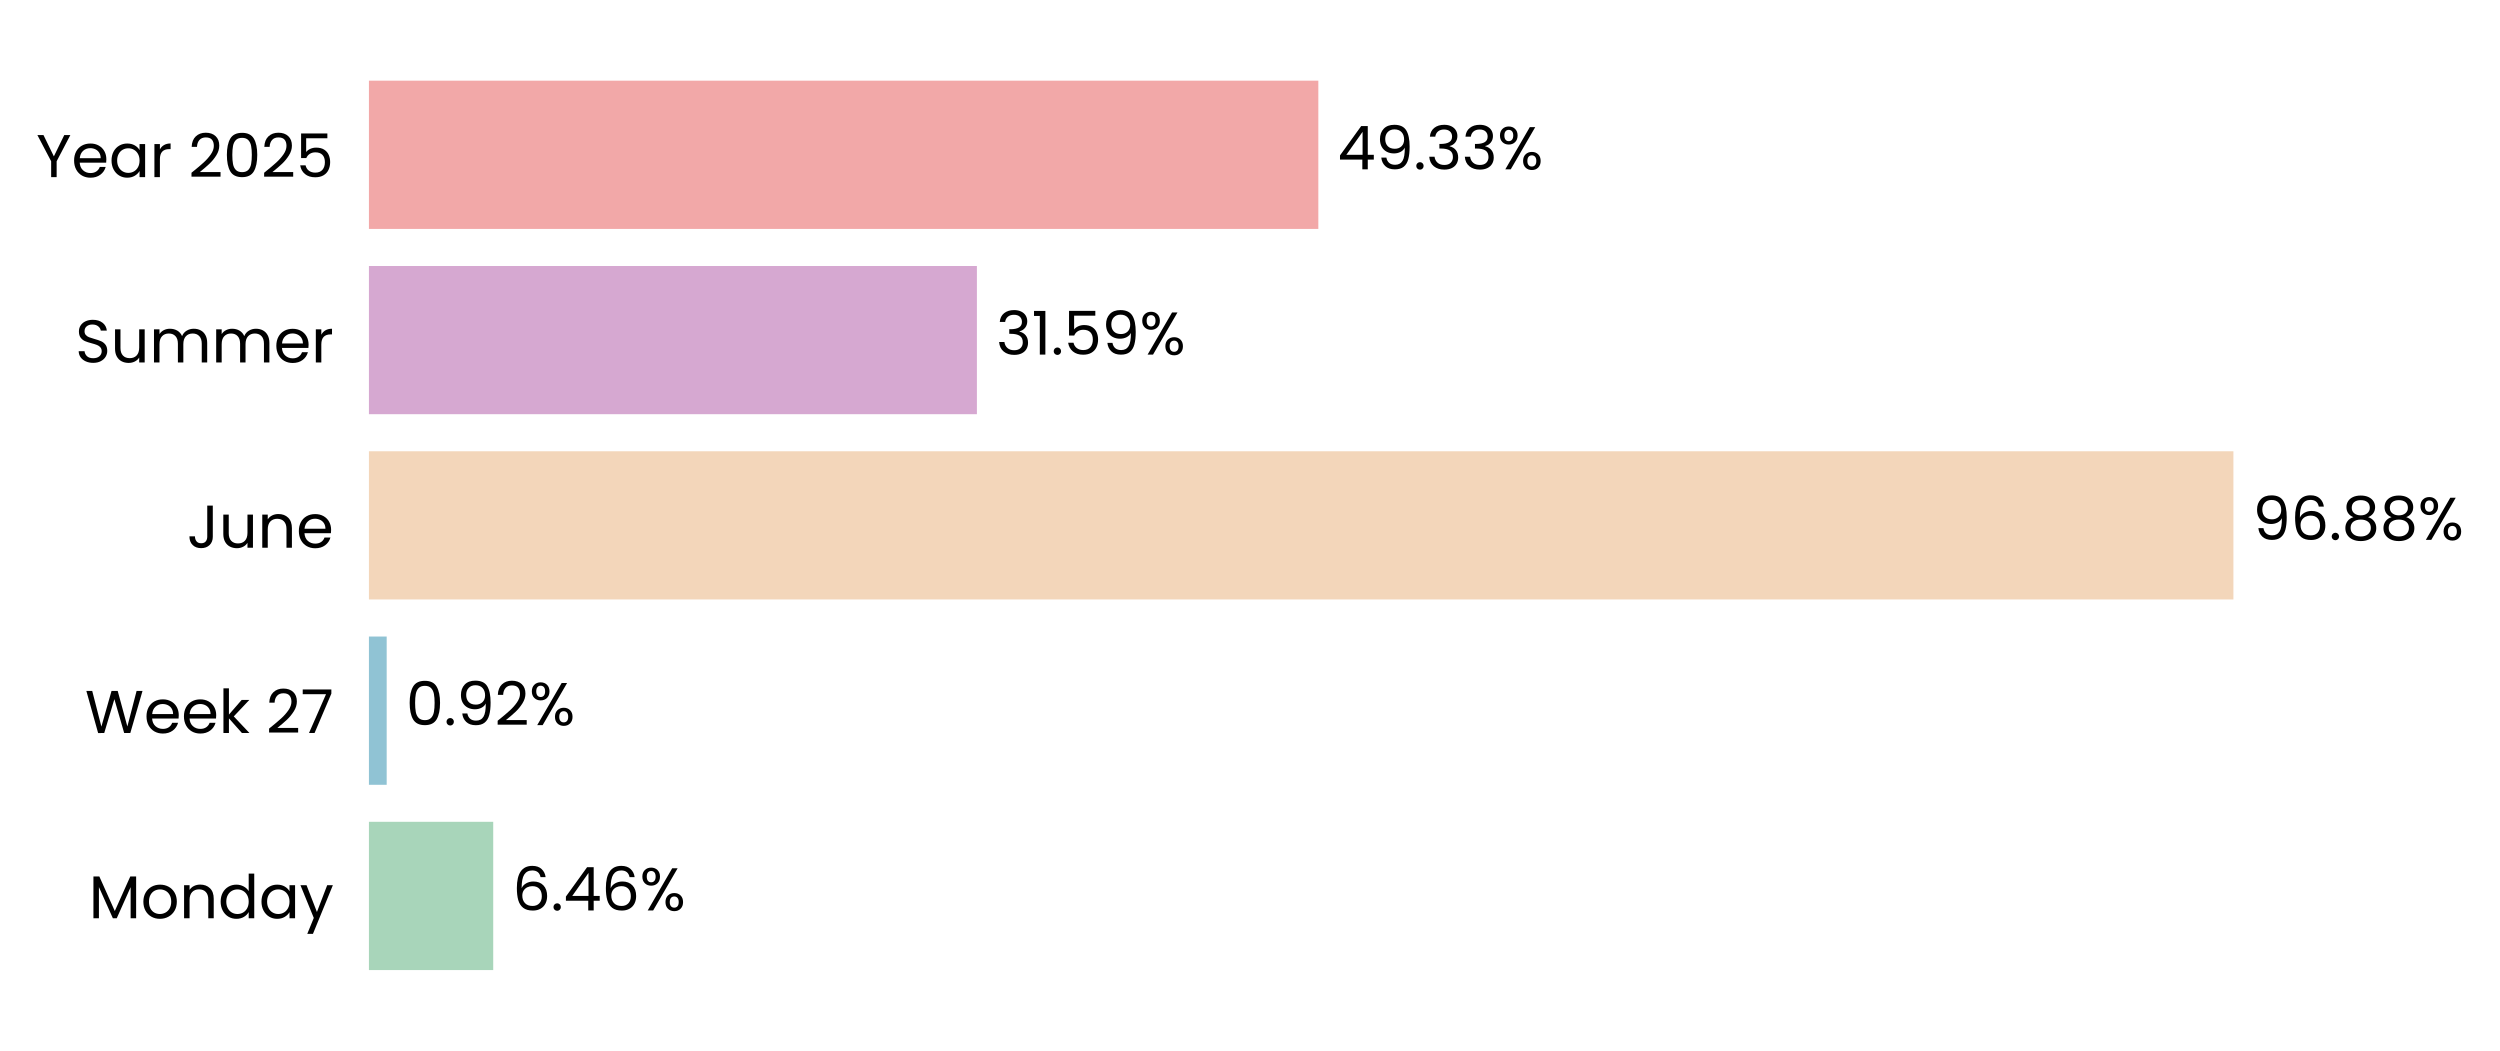
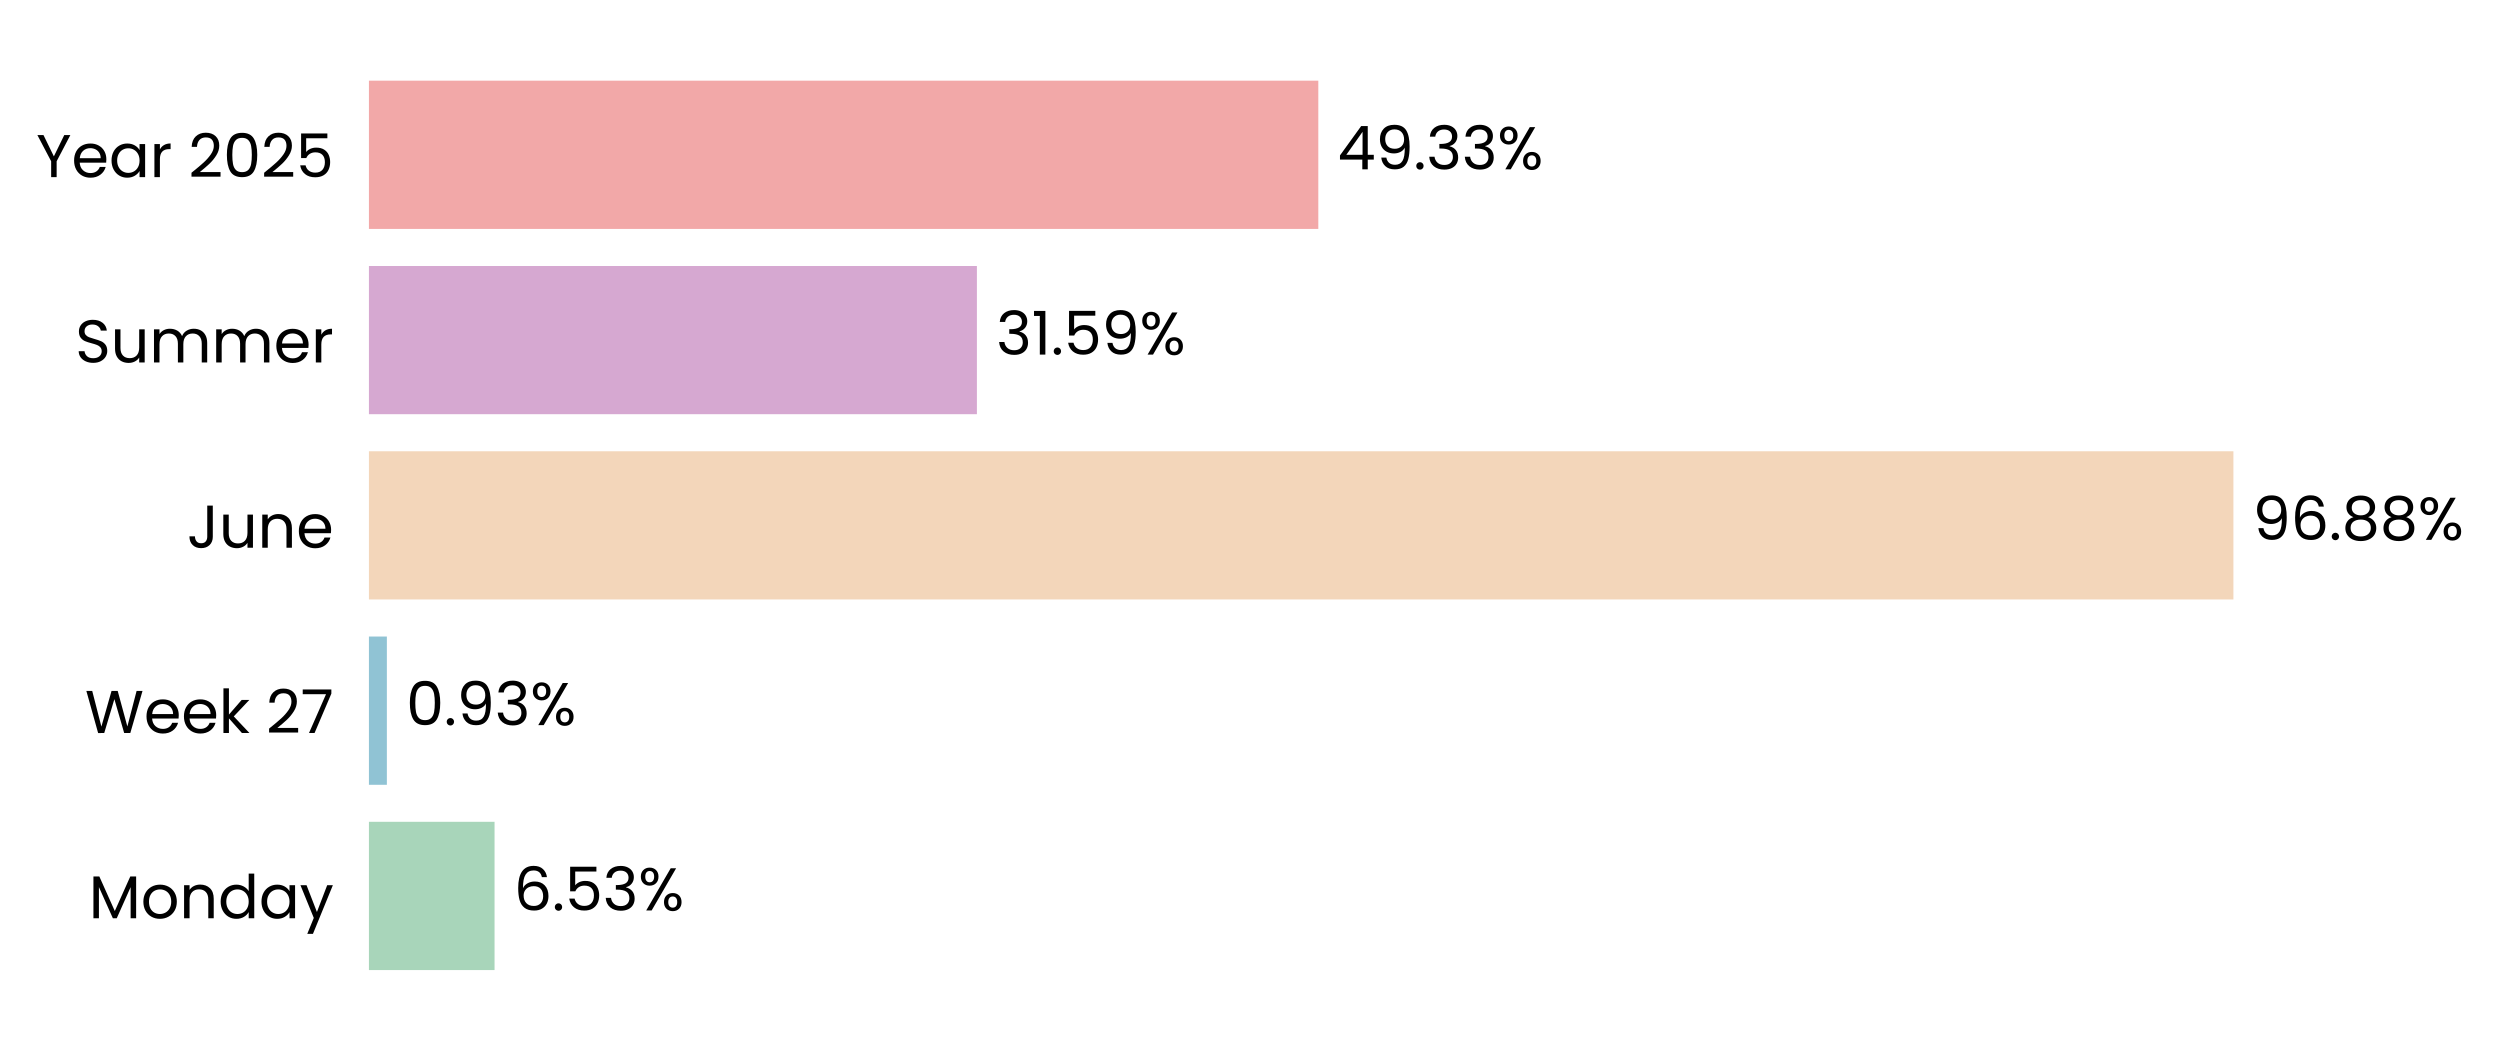
<svg xmlns="http://www.w3.org/2000/svg" xmlns:xlink="http://www.w3.org/1999/xlink" width="496.786pt" height="208.8pt" viewBox="0 0 496.786 208.8" version="1.1">
  <defs>
    <style type="text/css">*{stroke-linejoin: round; stroke-linecap: butt}</style>
  </defs>
  <g id="figure_1">
    <g id="patch_1">
      <path d="M 0 208.8  L 496.786 208.8  L 496.786 0  L 0 0  L 0 208.8  z " style="fill: none" />
    </g>
    <g id="axes_1">
      <g id="patch_2">
-         <path d="M 73.311 201.6  L 455.734 201.6  L 455.734 7.2  L 73.311 7.2  L 73.311 201.6  z " style="fill: none" />
+         <path d="M 73.311 201.6  L 455.725 201.6  L 455.725 7.2  L 73.311 7.2  L 73.311 201.6  z " style="fill: none" />
      </g>
      <g id="patch_3">
-         <path d="M 73.311 192.764  L 98.009 192.764  L 98.009 163.309  L 73.311 163.309  z " clip-path="url(#pdda8fdc5f5)" style="fill: #a8d5ba" />
+         <path d="M 73.311 192.764  L 98.274 192.764  L 98.274 163.309  L 73.311 163.309  z " clip-path="url(#pf2b07e3187)" style="fill: #a8d5ba" />
      </g>
      <g id="patch_4">
-         <path d="M 73.311 155.945  L 76.84 155.945  L 76.84 126.491  L 73.311 126.491  z " clip-path="url(#pdda8fdc5f5)" style="fill: #90c3d4" />
+         <path d="M 73.311 155.945  L 76.877 155.945  L 76.877 126.491  L 73.311 126.491  z " clip-path="url(#pf2b07e3187)" style="fill: #90c3d4" />
      </g>
      <g id="patch_5">
-         <path d="M 73.311 119.127  L 443.81 119.127  L 443.81 89.673  L 73.311 89.673  z " clip-path="url(#pdda8fdc5f5)" style="fill: #f3d6ba" />
+         <path d="M 73.311 119.127  L 443.81 119.127  L 443.81 89.673  L 73.311 89.673  z " clip-path="url(#pf2b07e3187)" style="fill: #f3d6ba" />
      </g>
      <g id="patch_6">
-         <path d="M 73.311 82.309  L 194.126 82.309  L 194.126 52.855  L 73.311 52.855  z " clip-path="url(#pdda8fdc5f5)" style="fill: #d6a8d1" />
+         <path d="M 73.311 82.309  L 194.126 82.309  L 194.126 52.855  L 73.311 52.855  z " clip-path="url(#pf2b07e3187)" style="fill: #d6a8d1" />
      </g>
      <g id="patch_7">
-         <path d="M 73.311 45.491  L 261.971 45.491  L 261.971 16.036  L 73.311 16.036  z " clip-path="url(#pdda8fdc5f5)" style="fill: #f2a8a8" />
+         <path d="M 73.311 45.491  L 261.967 45.491  L 261.967 16.036  L 73.311 16.036  z " clip-path="url(#pf2b07e3187)" style="fill: #f2a8a8" />
      </g>
      <g id="matplotlib.axis_1">
        <g id="ytick_1">
          <g id="text_1">
            <g transform="translate(17.64187 182.4764) scale(0.12 -0.12)">
              <defs>
                <path id="Poppins-Regular-4d" d="M 5018 4429  L 5018 0  L 4435 0  L 4435 3302  L 2963 0  L 2554 0  L 1075 3309  L 1075 0  L 493 0  L 493 4429  L 1120 4429  L 2758 768  L 4397 4429  L 5018 4429  z " transform="scale(0.015625)" />
                <path id="Poppins-Regular-6f" d="M 2022 -58  Q 1530 -58 1130 166  Q 730 390 502 803  Q 275 1216 275 1760  Q 275 2298 508 2710  Q 742 3123 1145 3344  Q 1549 3565 2048 3565  Q 2547 3565 2950 3344  Q 3354 3123 3587 2713  Q 3821 2304 3821 1760  Q 3821 1216 3581 803  Q 3341 390 2931 166  Q 2522 -58 2022 -58  z M 2022 454  Q 2336 454 2611 601  Q 2886 749 3056 1043  Q 3226 1338 3226 1760  Q 3226 2182 3059 2476  Q 2893 2771 2624 2915  Q 2355 3059 2042 3059  Q 1722 3059 1456 2915  Q 1190 2771 1030 2476  Q 870 2182 870 1760  Q 870 1331 1027 1036  Q 1184 742 1446 598  Q 1709 454 2022 454  z " transform="scale(0.015625)" />
                <path id="Poppins-Regular-6e" d="M 2202 3571  Q 2842 3571 3238 3184  Q 3635 2797 3635 2067  L 3635 0  L 3059 0  L 3059 1984  Q 3059 2509 2796 2787  Q 2534 3066 2080 3066  Q 1619 3066 1347 2778  Q 1075 2490 1075 1939  L 1075 0  L 493 0  L 493 3507  L 1075 3507  L 1075 3008  Q 1248 3277 1545 3424  Q 1843 3571 2202 3571  z " transform="scale(0.015625)" />
                <path id="Poppins-Regular-64" d="M 275 1766  Q 275 2304 492 2710  Q 710 3117 1091 3341  Q 1472 3565 1946 3565  Q 2355 3565 2707 3376  Q 3059 3187 3245 2880  L 3245 4736  L 3834 4736  L 3834 0  L 3245 0  L 3245 659  Q 3072 346 2733 144  Q 2394 -58 1939 -58  Q 1472 -58 1091 172  Q 710 403 492 819  Q 275 1235 275 1766  z M 3245 1760  Q 3245 2157 3085 2451  Q 2925 2746 2653 2902  Q 2381 3059 2054 3059  Q 1728 3059 1459 2905  Q 1190 2752 1030 2457  Q 870 2163 870 1766  Q 870 1363 1030 1065  Q 1190 768 1459 611  Q 1728 454 2054 454  Q 2381 454 2653 611  Q 2925 768 3085 1065  Q 3245 1363 3245 1760  z " transform="scale(0.015625)" />
                <path id="Poppins-Regular-61" d="M 275 1766  Q 275 2304 492 2710  Q 710 3117 1091 3341  Q 1472 3565 1939 3565  Q 2400 3565 2739 3366  Q 3078 3168 3245 2867  L 3245 3507  L 3834 3507  L 3834 0  L 3245 0  L 3245 653  Q 3072 346 2729 144  Q 2387 -58 1933 -58  Q 1466 -58 1088 172  Q 710 403 492 819  Q 275 1235 275 1766  z M 3245 1760  Q 3245 2157 3085 2451  Q 2925 2746 2653 2902  Q 2381 3059 2054 3059  Q 1728 3059 1459 2905  Q 1190 2752 1030 2457  Q 870 2163 870 1766  Q 870 1363 1030 1065  Q 1190 768 1459 611  Q 1728 454 2054 454  Q 2381 454 2653 611  Q 2925 768 3085 1065  Q 3245 1363 3245 1760  z " transform="scale(0.015625)" />
                <path id="Poppins-Regular-79" d="M 3514 3507  L 1402 -1651  L 800 -1651  L 1491 38  L 77 3507  L 723 3507  L 1824 666  L 2912 3507  L 3514 3507  z " transform="scale(0.015625)" />
              </defs>
              <use xlink:href="#Poppins-Regular-4d" />
              <use xlink:href="#Poppins-Regular-6f" transform="translate(86.09999 0)" />
              <use xlink:href="#Poppins-Regular-6e" transform="translate(150.1 0)" />
              <use xlink:href="#Poppins-Regular-64" transform="translate(214.1 0)" />
              <use xlink:href="#Poppins-Regular-61" transform="translate(281.7 0)" />
              <use xlink:href="#Poppins-Regular-79" transform="translate(349.2999 0)" />
            </g>
          </g>
        </g>
        <g id="ytick_2">
          <g id="text_2">
            <g transform="translate(16.88437 145.6582) scale(0.12 -0.12)">
              <defs>
                <path id="Poppins-Regular-57" d="M 6099 4461  L 4806 0  L 4154 0  L 3117 3590  L 2042 0  L 1395 -6  L 147 4461  L 768 4461  L 1741 678  L 2816 4461  L 3469 4461  L 4493 691  L 5472 4461  L 6099 4461  z " transform="scale(0.015625)" />
                <path id="Poppins-Regular-65" d="M 3693 1888  Q 3693 1722 3674 1536  L 870 1536  Q 902 1018 1225 726  Q 1549 435 2010 435  Q 2387 435 2640 611  Q 2893 787 2995 1082  L 3622 1082  Q 3482 576 3059 259  Q 2637 -58 2010 -58  Q 1510 -58 1116 166  Q 723 390 499 803  Q 275 1216 275 1760  Q 275 2304 492 2713  Q 710 3123 1104 3344  Q 1498 3565 2010 3565  Q 2509 3565 2893 3347  Q 3277 3130 3485 2749  Q 3693 2368 3693 1888  z M 3091 2010  Q 3091 2342 2944 2582  Q 2797 2822 2544 2947  Q 2291 3072 1984 3072  Q 1542 3072 1232 2790  Q 922 2509 877 2010  L 3091 2010  z " transform="scale(0.015625)" />
                <path id="Poppins-Regular-6b" d="M 2451 0  L 1075 1549  L 1075 0  L 493 0  L 493 4736  L 1075 4736  L 1075 1952  L 2426 3507  L 3238 3507  L 1587 1760  L 3245 0  L 2451 0  z " transform="scale(0.015625)" />
                <path id="Poppins-Regular-20" transform="scale(0.015625)" />
                <path id="Poppins-Regular-32" d="M 326 467  Q 1139 1120 1600 1539  Q 2061 1958 2377 2416  Q 2694 2874 2694 3315  Q 2694 3731 2492 3971  Q 2291 4211 1843 4211  Q 1408 4211 1168 3939  Q 928 3667 909 3213  L 346 3213  Q 371 3930 780 4320  Q 1190 4710 1837 4710  Q 2496 4710 2883 4345  Q 3270 3981 3270 3341  Q 3270 2810 2953 2307  Q 2637 1805 2233 1424  Q 1830 1043 1203 538  L 3405 538  L 3405 51  L 326 51  L 326 467  z " transform="scale(0.015625)" />
                <path id="Poppins-Regular-37" d="M 3245 4173  L 1466 0  L 877 0  L 2682 4115  L 211 4115  L 211 4614  L 3245 4614  L 3245 4173  z " transform="scale(0.015625)" />
              </defs>
              <use xlink:href="#Poppins-Regular-57" />
              <use xlink:href="#Poppins-Regular-65" transform="translate(97.59999 0)" />
              <use xlink:href="#Poppins-Regular-65" transform="translate(159.6 0)" />
              <use xlink:href="#Poppins-Regular-6b" transform="translate(221.6 0)" />
              <use xlink:href="#Poppins-Regular-20" transform="translate(273.0999 0)" />
              <use xlink:href="#Poppins-Regular-32" transform="translate(299.7999 0)" />
              <use xlink:href="#Poppins-Regular-37" transform="translate(357.2999 0)" />
            </g>
          </g>
        </g>
        <g id="ytick_3">
          <g id="text_3">
            <g transform="translate(37.15125 108.84) scale(0.12 -0.12)">
              <defs>
                <path id="Poppins-Regular-4a" d="M 2739 4461  L 2739 1165  Q 2739 614 2400 284  Q 2061 -45 1504 -45  Q 941 -45 601 291  Q 262 627 262 1210  L 845 1210  Q 851 883 1014 678  Q 1178 474 1504 474  Q 1830 474 1990 669  Q 2150 864 2150 1165  L 2150 4461  L 2739 4461  z " transform="scale(0.015625)" />
                <path id="Poppins-Regular-75" d="M 3603 3507  L 3603 0  L 3021 0  L 3021 518  Q 2854 250 2556 99  Q 2259 -51 1901 -51  Q 1491 -51 1164 118  Q 838 288 649 627  Q 461 966 461 1453  L 461 3507  L 1037 3507  L 1037 1530  Q 1037 1011 1299 732  Q 1562 454 2016 454  Q 2483 454 2752 742  Q 3021 1030 3021 1581  L 3021 3507  L 3603 3507  z " transform="scale(0.015625)" />
              </defs>
              <use xlink:href="#Poppins-Regular-4a" />
              <use xlink:href="#Poppins-Regular-75" transform="translate(52.99999 0)" />
              <use xlink:href="#Poppins-Regular-6e" transform="translate(117 0)" />
              <use xlink:href="#Poppins-Regular-65" transform="translate(181 0)" />
            </g>
          </g>
        </g>
        <g id="ytick_4">
          <g id="text_4">
            <g transform="translate(14.95125 72.02182) scale(0.12 -0.12)">
              <defs>
                <path id="Poppins-Regular-53" d="M 1907 -45  Q 1466 -45 1117 112  Q 768 269 569 547  Q 371 826 365 1190  L 986 1190  Q 1018 877 1245 662  Q 1472 448 1907 448  Q 2323 448 2563 656  Q 2803 864 2803 1190  Q 2803 1446 2662 1606  Q 2522 1766 2310 1849  Q 2099 1933 1741 2029  Q 1299 2144 1033 2259  Q 768 2374 579 2620  Q 390 2867 390 3283  Q 390 3648 576 3929  Q 762 4211 1098 4364  Q 1434 4518 1869 4518  Q 2496 4518 2896 4204  Q 3296 3891 3347 3373  L 2707 3373  Q 2675 3629 2438 3824  Q 2202 4019 1811 4019  Q 1446 4019 1216 3830  Q 986 3642 986 3302  Q 986 3059 1123 2905  Q 1261 2752 1462 2672  Q 1664 2592 2029 2490  Q 2470 2368 2739 2249  Q 3008 2131 3200 1884  Q 3392 1638 3392 1216  Q 3392 890 3219 602  Q 3046 314 2707 134  Q 2368 -45 1907 -45  z " transform="scale(0.015625)" />
                <path id="Poppins-Regular-6d" d="M 4710 3571  Q 5120 3571 5440 3401  Q 5760 3232 5945 2893  Q 6131 2554 6131 2067  L 6131 0  L 5555 0  L 5555 1984  Q 5555 2509 5296 2787  Q 5037 3066 4595 3066  Q 4141 3066 3872 2774  Q 3603 2483 3603 1933  L 3603 0  L 3027 0  L 3027 1984  Q 3027 2509 2768 2787  Q 2509 3066 2067 3066  Q 1613 3066 1344 2774  Q 1075 2483 1075 1933  L 1075 0  L 493 0  L 493 3507  L 1075 3507  L 1075 3002  Q 1248 3277 1539 3424  Q 1830 3571 2182 3571  Q 2624 3571 2963 3372  Q 3302 3174 3469 2790  Q 3616 3162 3955 3366  Q 4294 3571 4710 3571  z " transform="scale(0.015625)" />
                <path id="Poppins-Regular-72" d="M 1075 2938  Q 1229 3238 1513 3404  Q 1798 3571 2208 3571  L 2208 2970  L 2054 2970  Q 1075 2970 1075 1907  L 1075 0  L 493 0  L 493 3507  L 1075 3507  L 1075 2938  z " transform="scale(0.015625)" />
              </defs>
              <use xlink:href="#Poppins-Regular-53" />
              <use xlink:href="#Poppins-Regular-75" transform="translate(58.7 0)" />
              <use xlink:href="#Poppins-Regular-6d" transform="translate(122.7 0)" />
              <use xlink:href="#Poppins-Regular-6d" transform="translate(225.7 0)" />
              <use xlink:href="#Poppins-Regular-65" transform="translate(328.7 0)" />
              <use xlink:href="#Poppins-Regular-72" transform="translate(390.6999 0)" />
            </g>
          </g>
        </g>
        <g id="ytick_5">
          <g id="text_5">
            <g transform="translate(7.2 35.20364) scale(0.12 -0.12)">
              <defs>
                <path id="Poppins-Regular-59" d="M 3616 4461  L 2163 1683  L 2163 0  L 1581 0  L 1581 1683  L 122 4461  L 768 4461  L 1869 2202  L 2970 4461  L 3616 4461  z " transform="scale(0.015625)" />
                <path id="Poppins-Regular-30" d="M 397 2362  Q 397 3462 755 4080  Q 1114 4698 2010 4698  Q 2899 4698 3257 4080  Q 3616 3462 3616 2362  Q 3616 1242 3257 621  Q 2899 0 2010 0  Q 1114 0 755 621  Q 397 1242 397 2362  z M 3040 2362  Q 3040 2918 2966 3305  Q 2893 3693 2665 3929  Q 2438 4166 2010 4166  Q 1574 4166 1347 3929  Q 1120 3693 1046 3305  Q 973 2918 973 2362  Q 973 1786 1046 1395  Q 1120 1005 1347 768  Q 1574 531 2010 531  Q 2438 531 2665 768  Q 2893 1005 2966 1395  Q 3040 1786 3040 2362  z " transform="scale(0.015625)" />
                <path id="Poppins-Regular-35" d="M 3347 4122  L 1101 4122  L 1101 2662  Q 1248 2867 1536 2998  Q 1824 3130 2157 3130  Q 2688 3130 3021 2909  Q 3354 2688 3498 2339  Q 3642 1990 3642 1600  Q 3642 1139 3469 774  Q 3296 410 2941 198  Q 2586 -13 2061 -13  Q 1389 -13 973 332  Q 557 678 467 1254  L 1037 1254  Q 1120 890 1389 685  Q 1658 480 2067 480  Q 2573 480 2829 784  Q 3085 1088 3085 1587  Q 3085 2086 2829 2358  Q 2573 2630 2074 2630  Q 1734 2630 1481 2467  Q 1229 2304 1114 2022  L 563 2022  L 563 4634  L 3347 4634  L 3347 4122  z " transform="scale(0.015625)" />
              </defs>
              <use xlink:href="#Poppins-Regular-59" />
              <use xlink:href="#Poppins-Regular-65" transform="translate(58.39999 0)" />
              <use xlink:href="#Poppins-Regular-61" transform="translate(120.4 0)" />
              <use xlink:href="#Poppins-Regular-72" transform="translate(188 0)" />
              <use xlink:href="#Poppins-Regular-20" transform="translate(225.3 0)" />
              <use xlink:href="#Poppins-Regular-32" transform="translate(252 0)" />
              <use xlink:href="#Poppins-Regular-30" transform="translate(309.4999 0)" />
              <use xlink:href="#Poppins-Regular-32" transform="translate(372.2999 0)" />
              <use xlink:href="#Poppins-Regular-35" transform="translate(429.7999 0)" />
            </g>
          </g>
        </g>
      </g>
      <g id="text_6">
-         <g transform="translate(101.8336 180.9164) scale(0.12 -0.12)">
+         <g transform="translate(102.0985 180.9164) scale(0.12 -0.12)">
          <defs>
            <path id="Poppins-Regular-36" d="M 2976 3526  Q 2835 4237 2099 4237  Q 1530 4237 1248 3798  Q 966 3360 973 2355  Q 1120 2688 1462 2877  Q 1805 3066 2227 3066  Q 2886 3066 3280 2656  Q 3674 2246 3674 1523  Q 3674 1088 3504 742  Q 3334 397 2992 192  Q 2650 -13 2163 -13  Q 1504 -13 1133 281  Q 762 576 614 1094  Q 467 1613 467 2374  Q 467 4723 2106 4723  Q 2733 4723 3091 4384  Q 3450 4045 3514 3526  L 2976 3526  z M 2106 2573  Q 1830 2573 1587 2461  Q 1344 2349 1193 2121  Q 1043 1894 1043 1568  Q 1043 1082 1324 778  Q 1606 474 2131 474  Q 2579 474 2844 752  Q 3110 1030 3110 1504  Q 3110 2003 2854 2288  Q 2598 2573 2106 2573  z " transform="scale(0.015625)" />
            <path id="Poppins-Regular-2e" d="M 678 -38  Q 512 -38 397 77  Q 282 192 282 358  Q 282 525 397 640  Q 512 755 678 755  Q 838 755 950 640  Q 1062 525 1062 358  Q 1062 192 950 77  Q 838 -38 678 -38  z " transform="scale(0.015625)" />
-             <path id="Poppins-Regular-34" d="M 256 1030  L 256 1472  L 2502 4582  L 3200 4582  L 3200 1536  L 3840 1536  L 3840 1030  L 3200 1030  L 3200 0  L 2624 0  L 2624 1030  L 256 1030  z M 2650 3974  L 928 1536  L 2650 1536  L 2650 3974  z " transform="scale(0.015625)" />
+             <path id="Poppins-Regular-33" d="M 384 3462  Q 429 4051 838 4384  Q 1248 4717 1901 4717  Q 2336 4717 2653 4560  Q 2970 4403 3133 4134  Q 3296 3866 3296 3526  Q 3296 3130 3069 2842  Q 2842 2554 2477 2470  L 2477 2438  Q 2893 2336 3136 2035  Q 3379 1734 3379 1248  Q 3379 883 3212 592  Q 3046 301 2713 134  Q 2381 -32 1914 -32  Q 1235 -32 800 323  Q 365 678 314 1331  L 877 1331  Q 922 947 1190 704  Q 1459 461 1907 461  Q 2355 461 2588 694  Q 2822 928 2822 1299  Q 2822 1779 2502 1990  Q 2182 2202 1536 2202  L 1389 2202  L 1389 2688  L 1542 2688  Q 2131 2694 2432 2883  Q 2733 3072 2733 3469  Q 2733 3808 2512 4013  Q 2291 4218 1882 4218  Q 1485 4218 1241 4013  Q 998 3808 954 3462  L 384 3462  z " transform="scale(0.015625)" />
            <path id="Poppins-Regular-25" d="M 269 3584  Q 269 4019 531 4278  Q 794 4538 1203 4538  Q 1613 4538 1875 4278  Q 2138 4019 2138 3584  Q 2138 3142 1875 2883  Q 1613 2624 1203 2624  Q 794 2624 531 2883  Q 269 3142 269 3584  z M 4006 4467  L 1414 0  L 838 0  L 3430 4467  L 4006 4467  z M 1203 4179  Q 986 4179 861 4028  Q 736 3878 736 3584  Q 736 3290 861 3136  Q 986 2982 1203 2982  Q 1421 2982 1549 3139  Q 1677 3296 1677 3584  Q 1677 3878 1549 4028  Q 1421 4179 1203 4179  z M 2720 883  Q 2720 1325 2982 1584  Q 3245 1843 3654 1843  Q 4064 1843 4323 1584  Q 4582 1325 4582 883  Q 4582 448 4323 185  Q 4064 -77 3654 -77  Q 3245 -77 2982 182  Q 2720 442 2720 883  z M 3648 1478  Q 3430 1478 3302 1328  Q 3174 1178 3174 883  Q 3174 595 3302 444  Q 3430 294 3648 294  Q 3866 294 3994 444  Q 4122 595 4122 883  Q 4122 1178 3994 1328  Q 3866 1478 3648 1478  z " transform="scale(0.015625)" />
          </defs>
          <use xlink:href="#Poppins-Regular-36" />
          <use xlink:href="#Poppins-Regular-2e" transform="translate(63.49999 0)" />
-           <use xlink:href="#Poppins-Regular-34" transform="translate(84.49997 0)" />
-           <use xlink:href="#Poppins-Regular-36" transform="translate(147.4 0)" />
-           <use xlink:href="#Poppins-Regular-25" transform="translate(210.8999 0)" />
+           <use xlink:href="#Poppins-Regular-35" transform="translate(84.49997 0)" />
+           <use xlink:href="#Poppins-Regular-33" transform="translate(147.3 0)" />
+           <use xlink:href="#Poppins-Regular-25" transform="translate(206.2 0)" />
        </g>
      </g>
      <g id="text_7">
-         <g transform="translate(80.66379 144.0982) scale(0.12 -0.12)">
+         <g transform="translate(80.70155 144.0982) scale(0.12 -0.12)">
          <defs>
            <path id="Poppins-Regular-39" d="M 1146 1242  Q 1210 877 1443 678  Q 1677 480 2074 480  Q 2605 480 2857 896  Q 3110 1312 3098 2298  Q 2963 2010 2649 1846  Q 2336 1683 1952 1683  Q 1523 1683 1187 1859  Q 851 2035 659 2374  Q 467 2714 467 3194  Q 467 3878 864 4297  Q 1261 4717 1990 4717  Q 2886 4717 3248 4134  Q 3610 3552 3610 2400  Q 3610 1594 3466 1069  Q 3322 544 2979 269  Q 2637 -6 2042 -6  Q 1389 -6 1024 346  Q 659 698 608 1242  L 1146 1242  z M 2048 2176  Q 2477 2176 2752 2441  Q 3027 2707 3027 3162  Q 3027 3642 2758 3936  Q 2490 4230 2003 4230  Q 1555 4230 1289 3948  Q 1024 3667 1024 3206  Q 1024 2739 1286 2457  Q 1549 2176 2048 2176  z " transform="scale(0.015625)" />
          </defs>
          <use xlink:href="#Poppins-Regular-30" />
          <use xlink:href="#Poppins-Regular-2e" transform="translate(62.79999 0)" />
          <use xlink:href="#Poppins-Regular-39" transform="translate(83.79997 0)" />
-           <use xlink:href="#Poppins-Regular-32" transform="translate(146.8 0)" />
-           <use xlink:href="#Poppins-Regular-25" transform="translate(204.2999 0)" />
+           <use xlink:href="#Poppins-Regular-33" transform="translate(146.8 0)" />
+           <use xlink:href="#Poppins-Regular-25" transform="translate(205.7 0)" />
        </g>
      </g>
      <g id="text_8">
        <g transform="translate(447.6344 107.28) scale(0.12 -0.12)">
          <defs>
            <path id="Poppins-Regular-38" d="M 1242 2406  Q 883 2547 691 2816  Q 499 3085 499 3469  Q 499 3814 672 4092  Q 845 4371 1187 4534  Q 1530 4698 2016 4698  Q 2502 4698 2844 4534  Q 3187 4371 3363 4092  Q 3539 3814 3539 3469  Q 3539 3098 3340 2819  Q 3142 2541 2797 2406  Q 3194 2285 3427 1981  Q 3661 1677 3661 1248  Q 3661 832 3456 521  Q 3251 211 2876 41  Q 2502 -128 2016 -128  Q 1530 -128 1162 41  Q 794 211 589 521  Q 384 832 384 1248  Q 384 1677 614 1984  Q 845 2291 1242 2406  z M 2976 3398  Q 2976 3789 2720 4000  Q 2464 4211 2016 4211  Q 1574 4211 1318 4000  Q 1062 3789 1062 3392  Q 1062 3034 1328 2816  Q 1594 2598 2016 2598  Q 2445 2598 2710 2819  Q 2976 3040 2976 3398  z M 2016 2150  Q 1542 2150 1241 1929  Q 941 1709 941 1267  Q 941 858 1232 608  Q 1523 358 2016 358  Q 2509 358 2797 608  Q 3085 858 3085 1267  Q 3085 1696 2790 1923  Q 2496 2150 2016 2150  z " transform="scale(0.015625)" />
          </defs>
          <use xlink:href="#Poppins-Regular-39" />
          <use xlink:href="#Poppins-Regular-36" transform="translate(62.99999 0)" />
          <use xlink:href="#Poppins-Regular-2e" transform="translate(126.5 0)" />
          <use xlink:href="#Poppins-Regular-38" transform="translate(147.5 0)" />
          <use xlink:href="#Poppins-Regular-38" transform="translate(210.5999 0)" />
          <use xlink:href="#Poppins-Regular-25" transform="translate(273.6999 0)" />
        </g>
      </g>
      <g id="text_9">
-         <g transform="translate(197.9504 70.46182) scale(0.12 -0.12)">
+         <g transform="translate(197.9503 70.46182) scale(0.12 -0.12)">
          <defs>
-             <path id="Poppins-Regular-33" d="M 384 3462  Q 429 4051 838 4384  Q 1248 4717 1901 4717  Q 2336 4717 2653 4560  Q 2970 4403 3133 4134  Q 3296 3866 3296 3526  Q 3296 3130 3069 2842  Q 2842 2554 2477 2470  L 2477 2438  Q 2893 2336 3136 2035  Q 3379 1734 3379 1248  Q 3379 883 3212 592  Q 3046 301 2713 134  Q 2381 -32 1914 -32  Q 1235 -32 800 323  Q 365 678 314 1331  L 877 1331  Q 922 947 1190 704  Q 1459 461 1907 461  Q 2355 461 2588 694  Q 2822 928 2822 1299  Q 2822 1779 2502 1990  Q 2182 2202 1536 2202  L 1389 2202  L 1389 2688  L 1542 2688  Q 2131 2694 2432 2883  Q 2733 3072 2733 3469  Q 2733 3808 2512 4013  Q 2291 4218 1882 4218  Q 1485 4218 1241 4013  Q 998 3808 954 3462  L 384 3462  z " transform="scale(0.015625)" />
            <path id="Poppins-Regular-31" d="M 243 4096  L 243 4627  L 1446 4627  L 1446 0  L 858 0  L 858 4096  L 243 4096  z " transform="scale(0.015625)" />
          </defs>
          <use xlink:href="#Poppins-Regular-33" />
          <use xlink:href="#Poppins-Regular-31" transform="translate(58.89999 0)" />
          <use xlink:href="#Poppins-Regular-2e" transform="translate(90.89998 0)" />
          <use xlink:href="#Poppins-Regular-35" transform="translate(111.9 0)" />
          <use xlink:href="#Poppins-Regular-39" transform="translate(174.7 0)" />
          <use xlink:href="#Poppins-Regular-25" transform="translate(237.6999 0)" />
        </g>
      </g>
      <g id="text_10">
-         <g transform="translate(265.7954 33.64364) scale(0.12 -0.12)">
+         <g transform="translate(265.7915 33.64364) scale(0.12 -0.12)">
+           <defs>
+             <path id="Poppins-Regular-34" d="M 256 1030  L 256 1472  L 2502 4582  L 3200 4582  L 3200 1536  L 3840 1536  L 3840 1030  L 3200 1030  L 3200 0  L 2624 0  L 2624 1030  L 256 1030  z M 2650 3974  L 928 1536  L 2650 1536  L 2650 3974  z " transform="scale(0.015625)" />
+           </defs>
          <use xlink:href="#Poppins-Regular-34" />
          <use xlink:href="#Poppins-Regular-39" transform="translate(62.89999 0)" />
          <use xlink:href="#Poppins-Regular-2e" transform="translate(125.9 0)" />
          <use xlink:href="#Poppins-Regular-33" transform="translate(146.9 0)" />
          <use xlink:href="#Poppins-Regular-33" transform="translate(205.8 0)" />
          <use xlink:href="#Poppins-Regular-25" transform="translate(264.7 0)" />
        </g>
      </g>
    </g>
  </g>
  <defs>
-     <clipPath id="pdda8fdc5f5">
-       <rect x="73.311" y="7.2" width="382.423" height="194.4" />
+     <clipPath id="pf2b07e3187">
+       <rect x="73.311" y="7.2" width="382.414" height="194.4" />
    </clipPath>
  </defs>
</svg>
